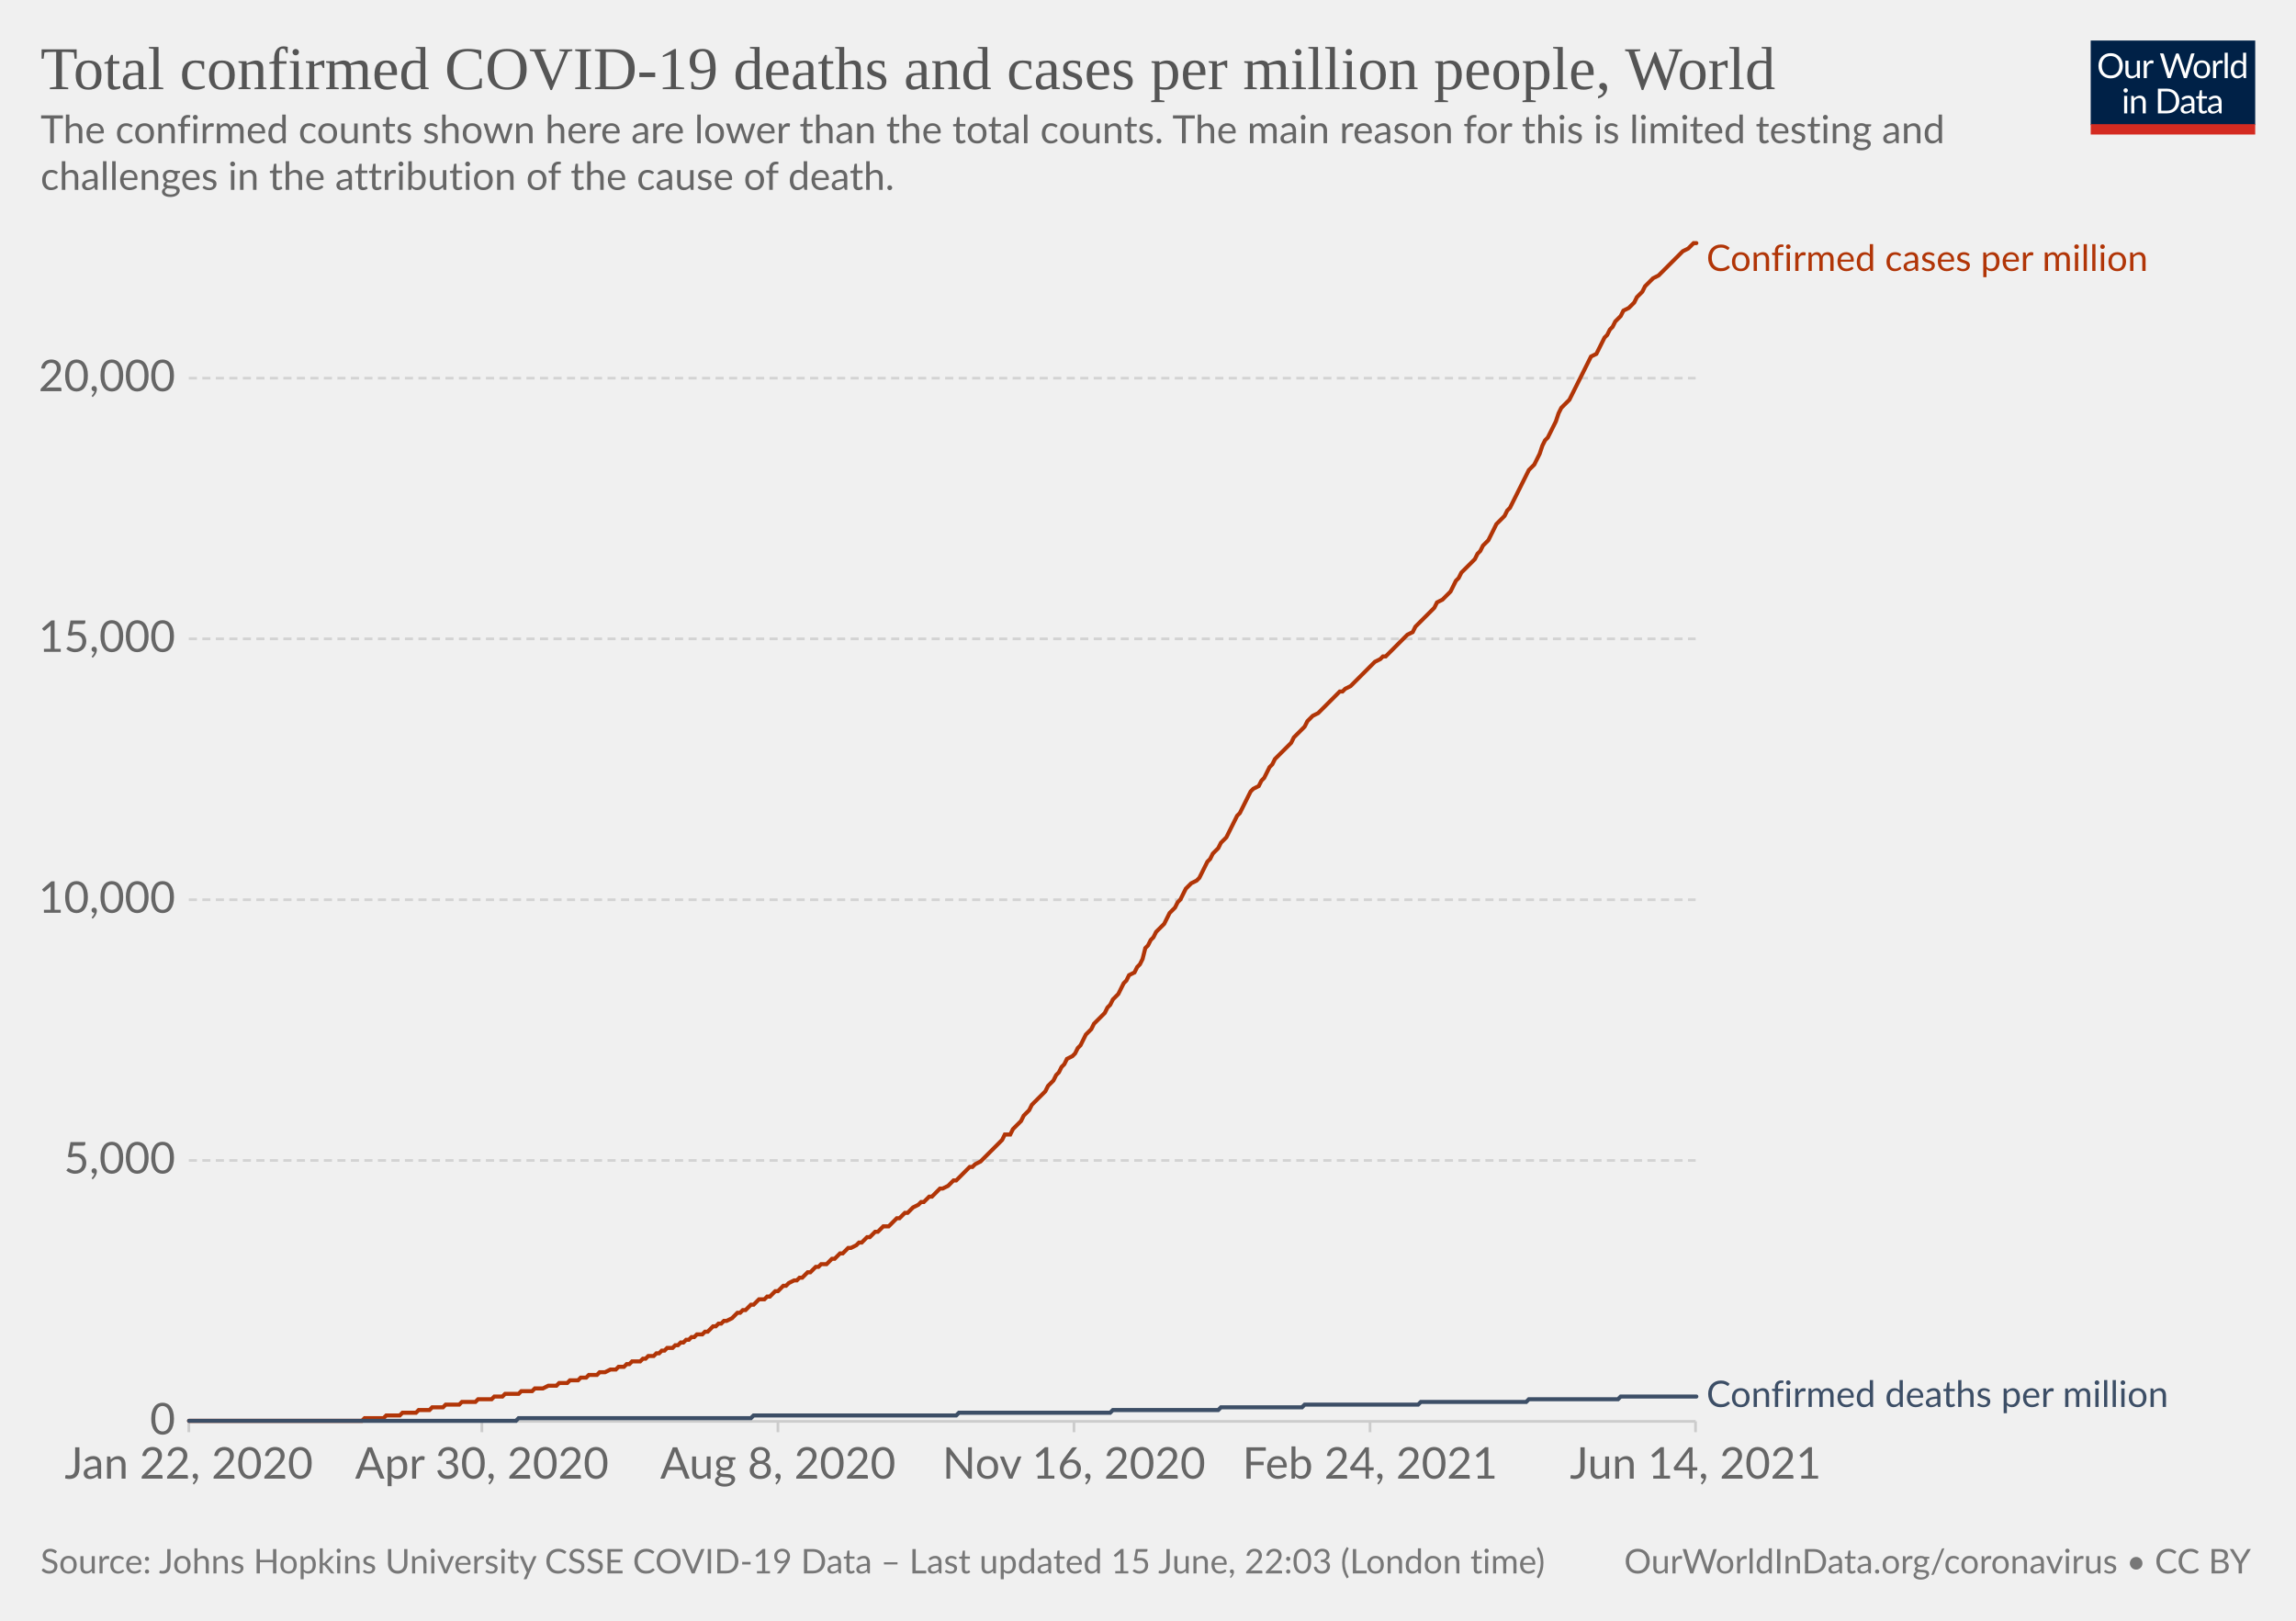
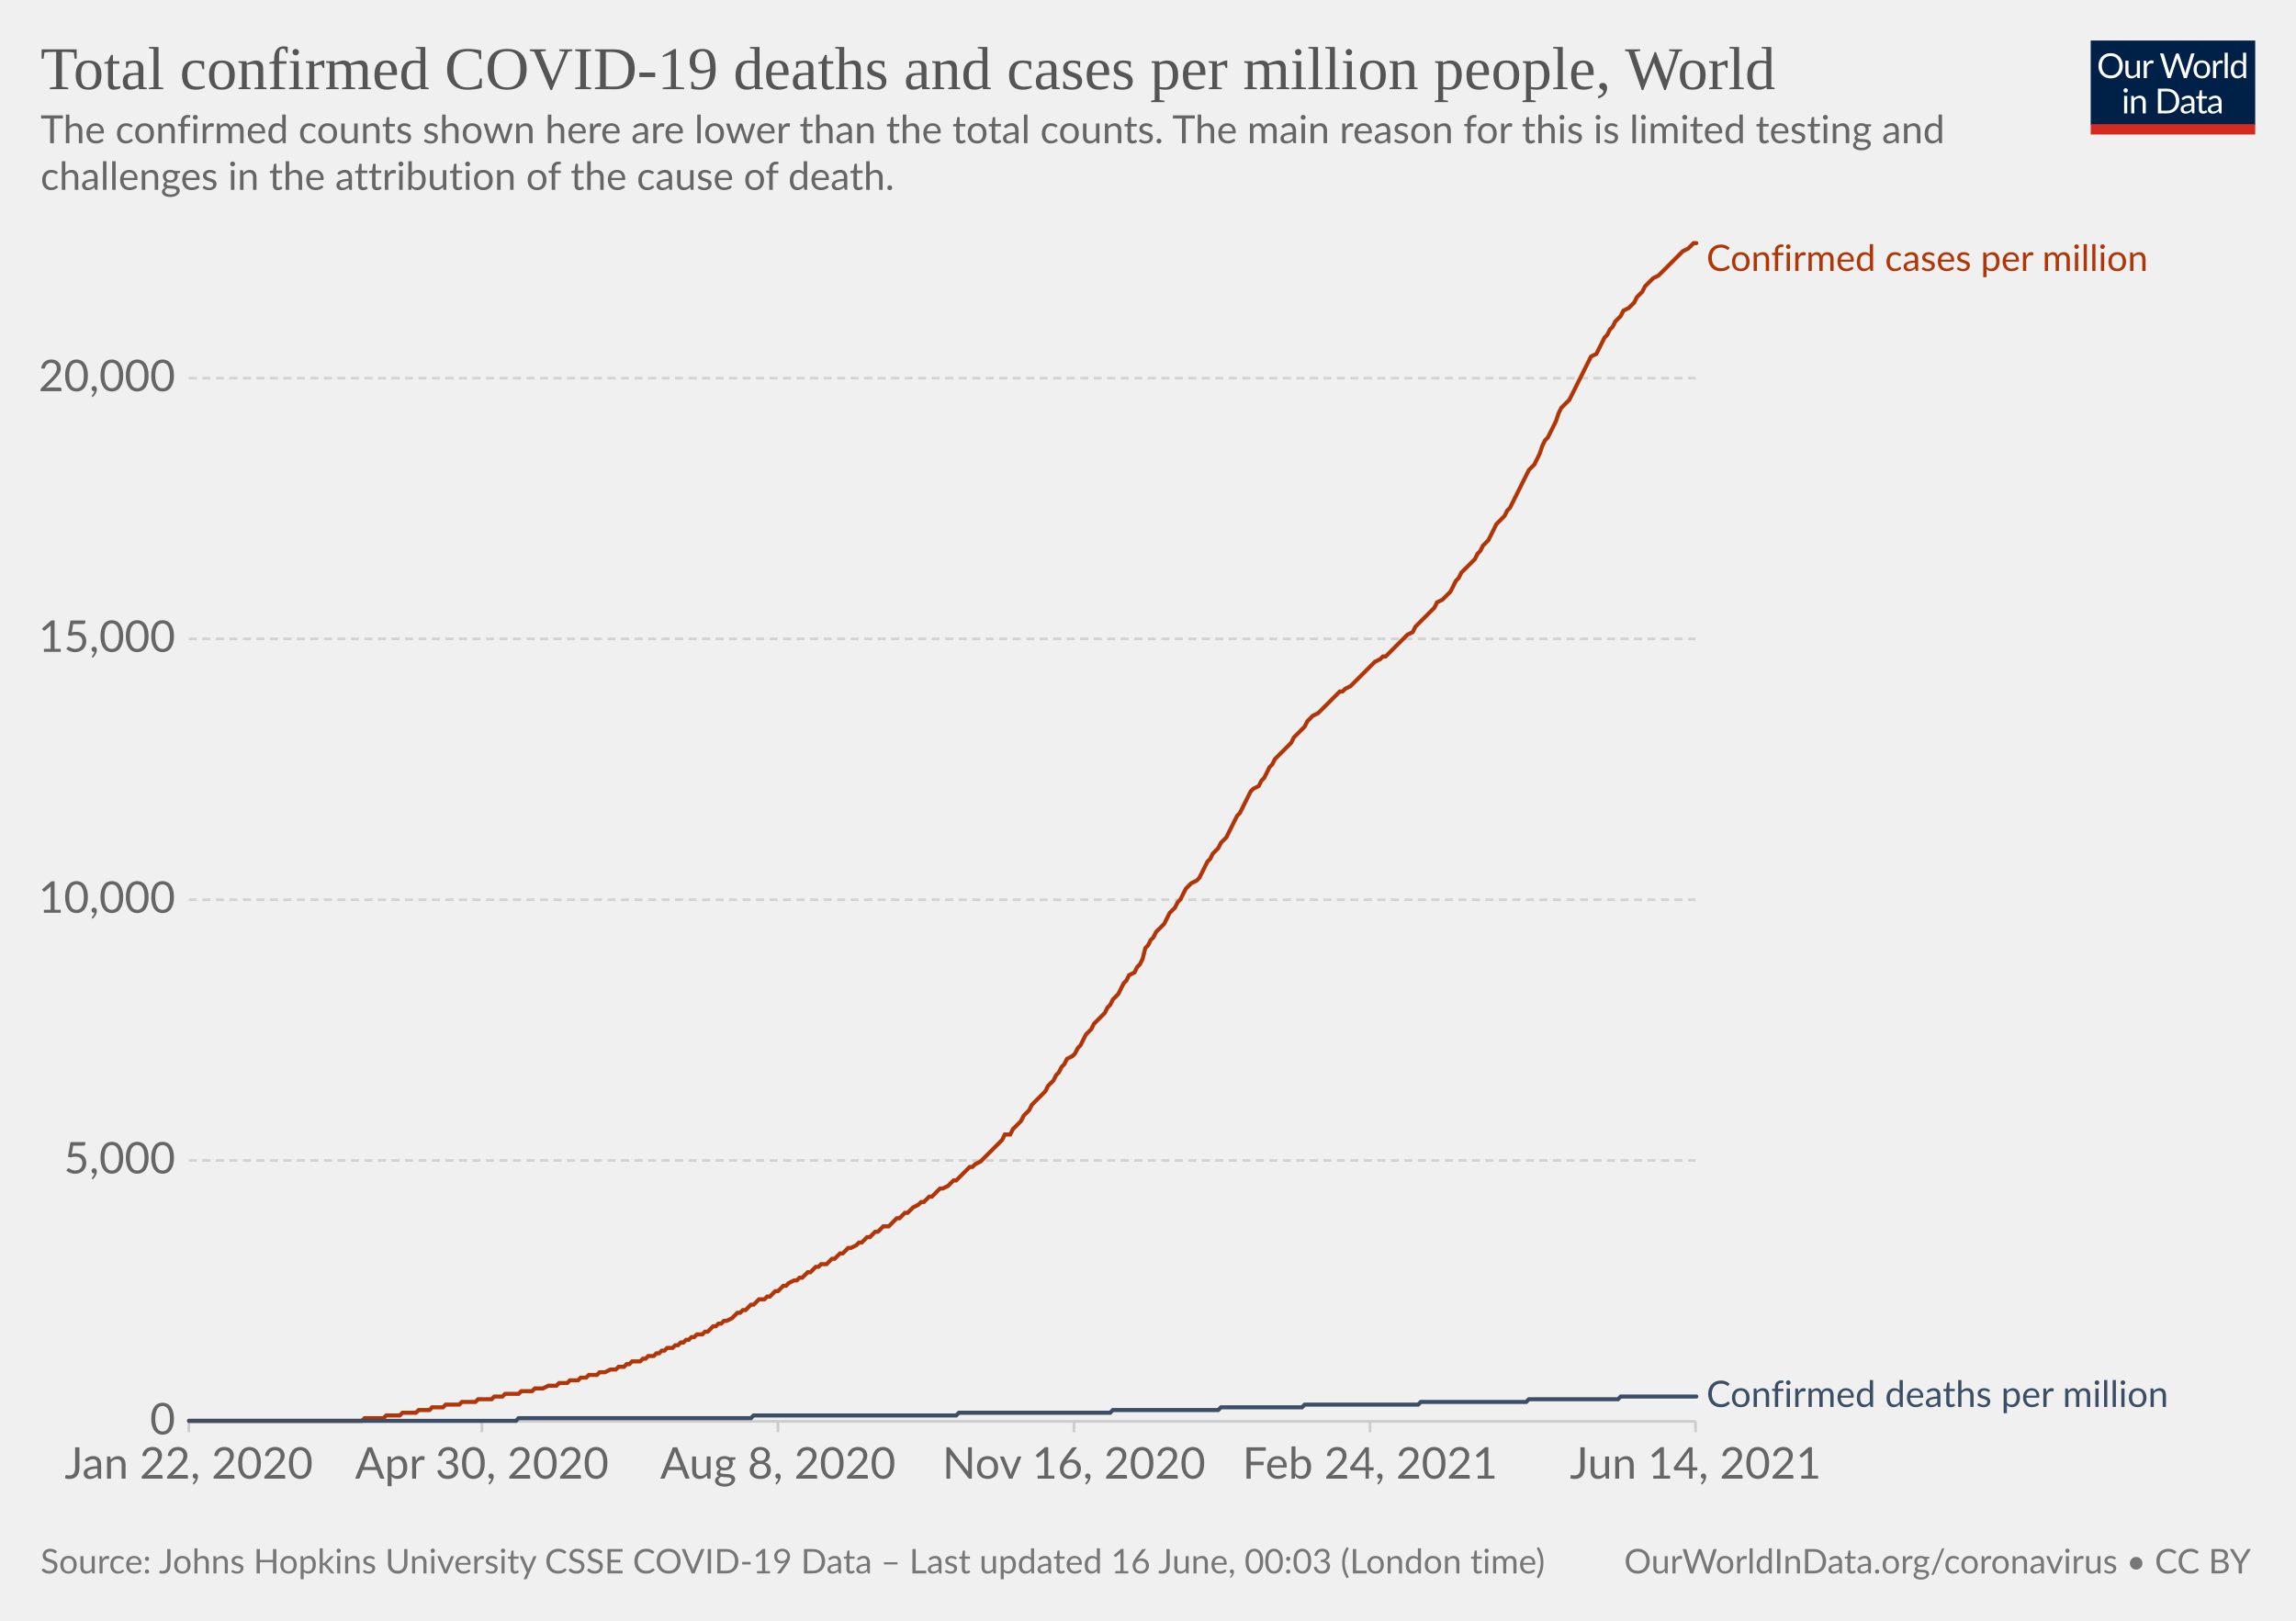
<svg xmlns="http://www.w3.org/2000/svg" version="1.1" style="background-color:#fff;-webkit-font-smoothing:antialiased" width="850" height="600" viewBox="0 0 850 600" font-family="Lato,'Helvetica Neue',Helvetica,Arial,sans-serif" font-size="18" text-rendering="optimizeLegibility">
  <g class="HeaderView">
    <g transform="matrix(.29 0 0 .29 774 15)">
      <svg className="owidLog" width="210" height="120" viewBox="0 0 210 120" fill="none">
        <g clip-path="url(#clip0)">
          <path d="M0 0h210v107.89H0V0z" fill="#002147" />
          <path d="M40.98 32.25c0 2.36-.38 4.53-1.12 6.51a14.26 14.26 0 01-8.1 8.4c-1.9.78-4.02 1.17-6.34 1.17a16.6 16.6 0 01-6.33-1.17 14.31 14.31 0 01-8.08-8.4 18.29 18.29 0 01-1.12-6.51c0-2.36.38-4.53 1.12-6.5.75-1.97 1.8-3.67 3.17-5.1a14.32 14.32 0 014.9-3.34c1.92-.8 4.03-1.19 6.34-1.19 2.32 0 4.43.4 6.34 1.19 1.92.8 3.56 1.9 4.93 3.34a14.87 14.87 0 013.17 5.1 18.1 18.1 0 011.12 6.5zm-4.38 0c0-1.94-.26-3.68-.8-5.22a10.91 10.91 0 00-2.24-3.89 9.68 9.68 0 00-3.52-2.46 11.95 11.95 0 00-4.62-.86c-1.68 0-3.21.28-4.6.86a9.88 9.88 0 00-3.54 2.46 10.91 10.91 0 00-2.24 3.9c-.53 1.53-.8 3.27-.8 5.2 0 1.94.27 3.68.8 5.22a11.17 11.17 0 002.24 3.9 10.01 10.01 0 003.55 2.44c1.38.56 2.9.83 4.6.83s3.24-.27 4.61-.83a9.8 9.8 0 003.52-2.44 11.17 11.17 0 002.25-3.9c.53-1.54.8-3.28.8-5.21zm26.22-6.54V48H60.5c-.56 0-.9-.27-1.05-.81l-.31-2.4a12.45 12.45 0 01-3.26 2.6c-1.2.64-2.58.96-4.13.96-1.22 0-2.3-.2-3.24-.6a6.52 6.52 0 01-2.33-1.7 7.37 7.37 0 01-1.43-2.67c-.3-1.04-.46-2.2-.46-3.45V25.7h3.91v14.22c0 1.68.38 2.99 1.15 3.91.77.93 1.96 1.39 3.54 1.39 1.16 0 2.24-.27 3.23-.82a10.42 10.42 0 002.8-2.28V25.7h3.91zm8.61 4.47a9.94 9.94 0 012.6-3.56 5.64 5.64 0 013.76-1.3c.47 0 .92.05 1.34.15.44.1.83.27 1.17.49l-.3 2.92c-.09.37-.3.55-.66.55-.2 0-.5-.04-.9-.13a6.21 6.21 0 00-3.24.18 4.23 4.23 0 00-1.47.92c-.42.4-.81.9-1.17 1.5-.33.58-.64 1.26-.92 2.02V48H67.7V25.71h2.25c.42 0 .72.08.88.25.16.16.27.44.33.83l.26 3.39zm61.16-13.7L122.75 48h-3.82l-7.99-24.05a21.95 21.95 0 01-.42-1.58 38.36 38.36 0 01-.44 1.58L102.05 48h-3.83L88.4 16.47h3.54c.38 0 .7.1.95.29.26.2.43.43.5.73l6.52 21.9.28 1.28.29 1.46.3-1.46.38-1.27 7.41-21.91c.1-.25.26-.48.51-.69.27-.22.58-.33.95-.33h1.23c.38 0 .69.1.92.29a1.77 1.77 0 01.53.73l7.4 21.9a28.4 28.4 0 01.68 2.62 29.52 29.52 0 01.52-2.61l6.54-21.91a1.31 1.31 0 01.48-.7c.27-.21.58-.32.95-.32h3.32zm9.35 8.88c1.63 0 3.1.27 4.4.82a9.43 9.43 0 015.46 5.94c.5 1.4.74 2.98.74 4.73 0 1.76-.25 3.34-.74 4.75a9.43 9.43 0 01-5.46 5.92c-1.3.52-2.77.79-4.4.79-1.64 0-3.12-.27-4.44-.8a9.42 9.42 0 01-3.35-2.3c-.92-1-1.63-2.2-2.13-3.61-.49-1.41-.73-3-.73-4.75s.24-3.33.73-4.73c.5-1.43 1.2-2.64 2.13-3.63a9.4 9.4 0 013.35-2.31c1.32-.55 2.8-.82 4.44-.82zm0 19.89c2.2 0 3.84-.73 4.93-2.2 1.08-1.48 1.63-3.54 1.63-6.18 0-2.66-.55-4.72-1.63-6.2-1.09-1.49-2.73-2.23-4.93-2.23-1.12 0-2.09.2-2.93.57a5.71 5.71 0 00-2.06 1.65 7.5 7.5 0 00-1.24 2.67c-.26 1.04-.4 2.22-.4 3.54 0 2.64.55 4.7 1.64 6.18 1.1 1.47 2.76 2.2 4.99 2.2zm17.97-15.07a9.94 9.94 0 012.6-3.56 5.64 5.64 0 013.76-1.3c.47 0 .91.05 1.34.15.44.1.83.27 1.16.49l-.28 2.92c-.09.37-.31.55-.66.55-.2 0-.5-.04-.9-.13a6.2 6.2 0 00-3.24.18 4.23 4.23 0 00-1.47.92c-.43.4-.82.9-1.17 1.5a13.1 13.1 0 00-.92 2.02V48h-3.94V25.71h2.24c.43 0 .72.08.88.25.17.16.28.44.33.83l.27 3.39zm15.04-14.59V48h-3.92V15.6h3.92zm19.55 15.43a6.22 6.22 0 00-2.38-2.05 6.7 6.7 0 00-2.86-.6c-2.07 0-3.66.75-4.77 2.23-1.12 1.48-1.68 3.6-1.68 6.33 0 1.46.13 2.7.38 3.74a7.29 7.29 0 001.1 2.56 4.35 4.35 0 001.78 1.45c.7.3 1.5.46 2.4.46 1.29 0 2.41-.3 3.36-.88a9.6 9.6 0 002.67-2.49V31.02zm3.91-15.43V48h-2.33c-.56 0-.9-.27-1.06-.81l-.35-2.71a12.13 12.13 0 01-3.25 2.77 8.28 8.28 0 01-4.23 1.06 7.31 7.31 0 01-6.14-2.9c-.73-.96-1.3-2.15-1.69-3.57a18.35 18.35 0 01.07-9.48 11.29 11.29 0 011.89-3.7 8.7 8.7 0 017.06-3.34 7.96 7.96 0 016.12 2.62V15.59h3.91zM46.61 70.71V93H42.7V70.71h3.91zm.84-7c0 .39-.08.75-.24 1.09a2.81 2.81 0 01-1.52 1.47 2.67 2.67 0 01-2.16 0 2.9 2.9 0 01-1.45-1.47 2.67 2.67 0 010-2.16c.15-.35.35-.65.6-.9.25-.27.53-.47.85-.62a2.67 2.67 0 012.16 0c.35.15.65.35.9.62.27.25.47.55.62.9.16.34.24.7.24 1.08zm7.97 10.24c.49-.54 1-1.04 1.54-1.48a9.85 9.85 0 013.66-1.84 8.96 8.96 0 015.43.35c.94.4 1.72.97 2.33 1.71a7.36 7.36 0 011.43 2.67c.32 1.04.49 2.19.49 3.45V93h-3.94V78.81c0-1.69-.4-3-1.17-3.92-.76-.93-1.93-1.4-3.5-1.4a6.6 6.6 0 00-3.25.83c-1 .56-1.92 1.31-2.77 2.27V93h-3.94V70.71h2.35c.56 0 .9.28 1.04.82l.3 2.42zm57.7 3.3c0 2.36-.37 4.5-1.11 6.44a14.3 14.3 0 01-3.17 4.98 14.1 14.1 0 01-4.93 3.2c-1.9.76-4.02 1.13-6.33 1.13H85.8V61.47h11.77c2.31 0 4.42.39 6.33 1.15a13.8 13.8 0 018.1 8.18 17.75 17.75 0 011.12 6.45zm-4.37 0c0-1.94-.26-3.67-.8-5.2a10.94 10.94 0 00-2.23-3.87 9.57 9.57 0 00-3.53-2.42 12.23 12.23 0 00-4.61-.83h-7.5v24.62h7.5c1.7 0 3.24-.28 4.61-.84a9.7 9.7 0 003.53-2.4 10.94 10.94 0 002.24-3.87c.53-1.53.8-3.26.8-5.2zm19.8 5.72c-1.8.06-3.34.2-4.62.44-1.26.22-2.3.51-3.1.88-.8.36-1.37.8-1.74 1.3-.35.5-.53 1.05-.53 1.67 0 .58.1 1.1.3 1.52a3 3 0 00.76 1.05c.34.27.73.46 1.17.6a6.13 6.13 0 001.45.17 7.28 7.28 0 003.5-.81 11.95 11.95 0 002.82-2.2v-4.62zm-12.65-9.11a12.73 12.73 0 013.98-2.66c1.43-.59 3-.88 4.73-.88 1.25 0 2.36.2 3.33.61a6.81 6.81 0 013.94 4.38c.33 1.04.5 2.19.5 3.43V93h-1.74a1.8 1.8 0 01-.88-.18c-.2-.13-.36-.38-.48-.74l-.44-2.12-1.72 1.46a9.48 9.48 0 01-3.74 1.7c-.69.15-1.46.23-2.3.23-.87 0-1.69-.12-2.45-.35a5.34 5.34 0 01-3.34-2.93 6.64 6.64 0 01-.49-2.64c0-.88.25-1.72.73-2.53a6.33 6.33 0 012.35-2.17c1.09-.63 2.5-1.15 4.25-1.54 1.75-.41 3.89-.65 6.42-.7v-1.75c0-1.73-.37-3.03-1.12-3.91-.75-.9-1.84-1.34-3.28-1.34-.97 0-1.78.12-2.44.37-.64.23-1.2.5-1.7.81l-1.23.82c-.33.23-.67.35-1 .35-.27 0-.5-.07-.69-.2a2.1 2.1 0 01-.48-.53l-.7-1.25zm27.67 19.5c-1.76 0-3.12-.5-4.07-1.48-.94-.98-1.41-2.4-1.41-4.25V74h-2.68a.9.9 0 01-.6-.2c-.16-.14-.24-.36-.24-.66v-1.56l3.65-.46.9-6.89a.9.9 0 01.29-.52.88.88 0 01.62-.22H142v7.67h6.44V74H142v13.38c0 .94.22 1.63.68 2.09.45.45 1.04.68 1.76.68a3.21 3.21 0 001.85-.53l.55-.35c.16-.12.3-.18.41-.18.2 0 .4.13.55.38l1.15 1.87a7.45 7.45 0 01-2.44 1.5 8.53 8.53 0 01-2.95.52zm19.68-10.4c-1.8.07-3.34.21-4.62.45-1.26.22-2.3.51-3.1.88-.8.36-1.37.8-1.74 1.3-.35.5-.53 1.05-.53 1.67 0 .58.1 1.1.3 1.52a2.9 2.9 0 00.76 1.05c.34.27.73.46 1.17.6a6.13 6.13 0 001.45.17 7.3 7.3 0 003.5-.81 12.04 12.04 0 002.82-2.2v-4.62zm-12.65-9.1a12.72 12.72 0 013.99-2.66c1.42-.59 3-.88 4.72-.88 1.25 0 2.36.2 3.33.61a6.81 6.81 0 013.94 4.38c.33 1.04.5 2.19.5 3.43V93h-1.74a1.8 1.8 0 01-.88-.18c-.2-.13-.36-.38-.48-.74l-.44-2.12-1.72 1.46a9.48 9.48 0 01-3.74 1.7c-.69.15-1.46.23-2.3.23-.87 0-1.69-.12-2.45-.35a5.33 5.33 0 01-3.34-2.93 6.62 6.62 0 01-.49-2.64c0-.88.25-1.72.73-2.53a6.33 6.33 0 012.35-2.17c1.09-.63 2.5-1.15 4.25-1.54a31.2 31.2 0 016.42-.7v-1.75c0-1.73-.37-3.03-1.12-3.91-.75-.9-1.84-1.34-3.28-1.34-.97 0-1.78.12-2.44.37-.64.23-1.2.5-1.7.81l-1.22.82c-.34.23-.68.35-1.02.35-.26 0-.49-.07-.68-.2a1.88 1.88 0 01-.48-.53l-.7-1.25zM40.98 32.25c0 2.36-.38 4.53-1.12 6.51a14.26 14.26 0 01-8.1 8.4c-1.9.78-4.02 1.17-6.34 1.17a16.6 16.6 0 01-6.33-1.17 14.31 14.31 0 01-8.08-8.4 18.29 18.29 0 01-1.12-6.51c0-2.36.38-4.53 1.12-6.5.75-1.97 1.8-3.67 3.17-5.1a14.32 14.32 0 014.9-3.34c1.92-.8 4.03-1.19 6.34-1.19 2.32 0 4.43.4 6.34 1.19 1.92.8 3.56 1.9 4.93 3.34a14.87 14.87 0 013.17 5.1 18.1 18.1 0 011.12 6.5zm-4.38 0c0-1.94-.26-3.68-.8-5.22a10.91 10.91 0 00-2.24-3.89 9.68 9.68 0 00-3.52-2.46 11.95 11.95 0 00-4.62-.86c-1.68 0-3.21.28-4.6.86a9.88 9.88 0 00-3.54 2.46 10.91 10.91 0 00-2.24 3.9c-.53 1.53-.8 3.27-.8 5.2 0 1.94.27 3.68.8 5.22a11.17 11.17 0 002.24 3.9 10.01 10.01 0 003.55 2.44c1.38.56 2.9.83 4.6.83s3.24-.27 4.61-.83a9.8 9.8 0 003.52-2.44 11.17 11.17 0 002.25-3.9c.53-1.54.8-3.28.8-5.21zm26.22-6.54V48H60.5c-.56 0-.9-.27-1.05-.81l-.31-2.4a12.45 12.45 0 01-3.26 2.6c-1.2.64-2.58.96-4.13.96-1.22 0-2.3-.2-3.24-.6a6.52 6.52 0 01-2.33-1.7 7.37 7.37 0 01-1.43-2.67c-.3-1.04-.46-2.2-.46-3.45V25.7h3.91v14.22c0 1.68.38 2.99 1.15 3.91.77.93 1.96 1.39 3.54 1.39 1.16 0 2.24-.27 3.23-.82a10.42 10.42 0 002.8-2.28V25.7h3.91zm8.61 4.47a9.94 9.94 0 012.6-3.56 5.64 5.64 0 013.76-1.3c.47 0 .92.05 1.34.15.44.1.83.27 1.17.49l-.3 2.92c-.09.37-.3.55-.66.55-.2 0-.5-.04-.9-.13a6.21 6.21 0 00-3.24.18 4.23 4.23 0 00-1.47.92c-.42.4-.81.9-1.17 1.5-.33.58-.64 1.26-.92 2.02V48H67.7V25.71h2.25c.42 0 .72.08.88.25.16.16.27.44.33.83l.26 3.39zm61.16-13.7L122.75 48h-3.82l-7.99-24.05a21.95 21.95 0 01-.42-1.58 38.36 38.36 0 01-.44 1.58L102.05 48h-3.83L88.4 16.47h3.54c.38 0 .7.1.95.29.26.2.43.43.5.73l6.52 21.9.28 1.28.29 1.46.3-1.46.38-1.27 7.41-21.91c.1-.25.26-.48.51-.69.27-.22.58-.33.95-.33h1.23c.38 0 .69.1.92.29a1.77 1.77 0 01.53.73l7.4 21.9a28.4 28.4 0 01.68 2.62 29.52 29.52 0 01.52-2.61l6.54-21.91a1.31 1.31 0 01.48-.7c.27-.21.58-.32.95-.32h3.32zm9.35 8.88c1.63 0 3.1.27 4.4.82a9.43 9.43 0 015.46 5.94c.5 1.4.74 2.98.74 4.73 0 1.76-.25 3.34-.74 4.75a9.43 9.43 0 01-5.46 5.92c-1.3.52-2.77.79-4.4.79-1.64 0-3.12-.27-4.44-.8a9.42 9.42 0 01-3.35-2.3c-.92-1-1.63-2.2-2.13-3.61-.49-1.41-.73-3-.73-4.75s.24-3.33.73-4.73c.5-1.43 1.2-2.64 2.13-3.63a9.4 9.4 0 013.35-2.31c1.32-.55 2.8-.82 4.44-.82zm0 19.89c2.2 0 3.84-.73 4.93-2.2 1.08-1.48 1.63-3.54 1.63-6.18 0-2.66-.55-4.72-1.63-6.2-1.09-1.49-2.73-2.23-4.93-2.23-1.12 0-2.09.2-2.93.57a5.71 5.71 0 00-2.06 1.65 7.5 7.5 0 00-1.24 2.67c-.26 1.04-.4 2.22-.4 3.54 0 2.64.55 4.7 1.64 6.18 1.1 1.47 2.76 2.2 4.99 2.2zm17.97-15.07a9.94 9.94 0 012.6-3.56 5.64 5.64 0 013.76-1.3c.47 0 .91.05 1.34.15.44.1.83.27 1.16.49l-.28 2.92c-.09.37-.31.55-.66.55-.2 0-.5-.04-.9-.13a6.2 6.2 0 00-3.24.18 4.23 4.23 0 00-1.47.92c-.43.4-.82.9-1.17 1.5a13.1 13.1 0 00-.92 2.02V48h-3.94V25.71h2.24c.43 0 .72.08.88.25.17.16.28.44.33.83l.27 3.39zm15.04-14.59V48h-3.92V15.6h3.92zm19.55 15.43a6.22 6.22 0 00-2.38-2.05 6.7 6.7 0 00-2.86-.6c-2.07 0-3.66.75-4.77 2.23-1.12 1.48-1.68 3.6-1.68 6.33 0 1.46.13 2.7.38 3.74a7.29 7.29 0 001.1 2.56 4.35 4.35 0 001.78 1.45c.7.3 1.5.46 2.4.46 1.29 0 2.41-.3 3.36-.88a9.6 9.6 0 002.67-2.49V31.02zm3.91-15.43V48h-2.33c-.56 0-.9-.27-1.06-.81l-.35-2.71a12.13 12.13 0 01-3.25 2.77 8.28 8.28 0 01-4.23 1.06 7.31 7.31 0 01-6.14-2.9c-.73-.96-1.3-2.15-1.69-3.57a18.35 18.35 0 01.07-9.48 11.29 11.29 0 011.89-3.7 8.7 8.7 0 017.06-3.34 7.96 7.96 0 016.12 2.62V15.59h3.91zM46.61 70.71V93H42.7V70.71h3.91zm.84-7c0 .39-.08.75-.24 1.09a2.81 2.81 0 01-1.52 1.47 2.67 2.67 0 01-2.16 0 2.9 2.9 0 01-1.45-1.47 2.67 2.67 0 010-2.16c.15-.35.35-.65.6-.9.25-.27.53-.47.85-.62a2.67 2.67 0 012.16 0c.35.15.65.35.9.62.27.25.47.55.62.9.16.34.24.7.24 1.08zm7.97 10.24c.49-.54 1-1.04 1.54-1.48a9.85 9.85 0 013.66-1.84 8.96 8.96 0 015.43.35c.94.4 1.72.97 2.33 1.71a7.36 7.36 0 011.43 2.67c.32 1.04.49 2.19.49 3.45V93h-3.94V78.81c0-1.69-.4-3-1.17-3.92-.76-.93-1.93-1.4-3.5-1.4a6.6 6.6 0 00-3.25.83c-1 .56-1.92 1.31-2.77 2.27V93h-3.94V70.71h2.35c.56 0 .9.28 1.04.82l.3 2.42zm57.7 3.3c0 2.36-.37 4.5-1.11 6.44a14.3 14.3 0 01-3.17 4.98 14.1 14.1 0 01-4.93 3.2c-1.9.76-4.02 1.13-6.33 1.13H85.8V61.47h11.77c2.31 0 4.42.39 6.33 1.15a13.8 13.8 0 018.1 8.18 17.75 17.75 0 011.12 6.45zm-4.37 0c0-1.94-.26-3.67-.8-5.2a10.94 10.94 0 00-2.23-3.87 9.57 9.57 0 00-3.53-2.42 12.23 12.23 0 00-4.61-.83h-7.5v24.62h7.5c1.7 0 3.24-.28 4.61-.84a9.7 9.7 0 003.53-2.4 10.94 10.94 0 002.24-3.87c.53-1.53.8-3.26.8-5.2zm19.8 5.72c-1.8.06-3.34.2-4.62.44-1.26.22-2.3.51-3.1.88-.8.36-1.37.8-1.74 1.3-.35.5-.53 1.05-.53 1.67 0 .58.1 1.1.3 1.52a3 3 0 00.76 1.05c.34.27.73.46 1.17.6a6.13 6.13 0 001.45.17 7.28 7.28 0 003.5-.81 11.95 11.95 0 002.82-2.2v-4.62zm-12.65-9.11a12.73 12.73 0 013.98-2.66c1.43-.59 3-.88 4.73-.88 1.25 0 2.36.2 3.33.61a6.81 6.81 0 013.94 4.38c.33 1.04.5 2.19.5 3.43V93h-1.74a1.8 1.8 0 01-.88-.18c-.2-.13-.36-.38-.48-.74l-.44-2.12-1.72 1.46a9.48 9.48 0 01-3.74 1.7c-.69.15-1.46.23-2.3.23-.87 0-1.69-.12-2.45-.35a5.34 5.34 0 01-3.34-2.93 6.64 6.64 0 01-.49-2.64c0-.88.25-1.72.73-2.53a6.33 6.33 0 012.35-2.17c1.09-.63 2.5-1.15 4.25-1.54 1.75-.41 3.89-.65 6.42-.7v-1.75c0-1.73-.37-3.03-1.12-3.91-.75-.9-1.84-1.34-3.28-1.34-.97 0-1.78.12-2.44.37-.64.23-1.2.5-1.7.81l-1.23.82c-.33.23-.67.35-1 .35-.27 0-.5-.07-.69-.2a2.1 2.1 0 01-.48-.53l-.7-1.25zm27.67 19.5c-1.76 0-3.12-.5-4.07-1.48-.94-.98-1.41-2.4-1.41-4.25V74h-2.68a.9.9 0 01-.6-.2c-.16-.14-.24-.36-.24-.66v-1.56l3.65-.46.9-6.89a.9.9 0 01.29-.52.88.88 0 01.62-.22H142v7.67h6.44V74H142v13.38c0 .94.22 1.63.68 2.09.45.45 1.04.68 1.76.68a3.21 3.21 0 001.85-.53l.55-.35c.16-.12.3-.18.41-.18.2 0 .4.13.55.38l1.15 1.87a7.45 7.45 0 01-2.44 1.5 8.53 8.53 0 01-2.95.52zm19.68-10.4c-1.8.07-3.34.21-4.62.45-1.26.22-2.3.51-3.1.88-.8.36-1.37.8-1.74 1.3-.35.5-.53 1.05-.53 1.67 0 .58.1 1.1.3 1.52a2.9 2.9 0 00.76 1.05c.34.27.73.46 1.17.6a6.13 6.13 0 001.45.17 7.3 7.3 0 003.5-.81 12.04 12.04 0 002.82-2.2v-4.62zm-12.65-9.1a12.72 12.72 0 013.99-2.66c1.42-.59 3-.88 4.72-.88 1.25 0 2.36.2 3.33.61a6.81 6.81 0 013.94 4.38c.33 1.04.5 2.19.5 3.43V93h-1.74a1.8 1.8 0 01-.88-.18c-.2-.13-.36-.38-.48-.74l-.44-2.12-1.72 1.46a9.48 9.48 0 01-3.74 1.7c-.69.15-1.46.23-2.3.23-.87 0-1.69-.12-2.45-.35a5.33 5.33 0 01-3.34-2.93 6.62 6.62 0 01-.49-2.64c0-.88.25-1.72.73-2.53a6.33 6.33 0 012.35-2.17c1.09-.63 2.5-1.15 4.25-1.54a31.2 31.2 0 016.42-.7v-1.75c0-1.73-.37-3.03-1.12-3.91-.75-.9-1.84-1.34-3.28-1.34-.97 0-1.78.12-2.44.37-.64.23-1.2.5-1.7.81l-1.22.82c-.34.23-.68.35-1.02.35-.26 0-.49-.07-.68-.2a1.88 1.88 0 01-.48-.53l-.7-1.25zM40.98 32.25c0 2.36-.38 4.53-1.12 6.51a14.26 14.26 0 01-8.1 8.4c-1.9.78-4.02 1.17-6.34 1.17a16.6 16.6 0 01-6.33-1.17 14.31 14.31 0 01-8.08-8.4 18.29 18.29 0 01-1.12-6.51c0-2.36.38-4.53 1.12-6.5.75-1.97 1.8-3.67 3.17-5.1a14.32 14.32 0 014.9-3.34c1.92-.8 4.03-1.19 6.34-1.19 2.32 0 4.43.4 6.34 1.19 1.92.8 3.56 1.9 4.93 3.34a14.87 14.87 0 013.17 5.1 18.1 18.1 0 011.12 6.5zm-4.38 0c0-1.94-.26-3.68-.8-5.22a10.91 10.91 0 00-2.24-3.89 9.68 9.68 0 00-3.52-2.46 11.95 11.95 0 00-4.62-.86c-1.68 0-3.21.28-4.6.86a9.88 9.88 0 00-3.54 2.46 10.91 10.91 0 00-2.24 3.9c-.53 1.53-.8 3.27-.8 5.2 0 1.94.27 3.68.8 5.22a11.17 11.17 0 002.24 3.9 10.01 10.01 0 003.55 2.44c1.38.56 2.9.83 4.6.83s3.24-.27 4.61-.83a9.8 9.8 0 003.52-2.44 11.17 11.17 0 002.25-3.9c.53-1.54.8-3.28.8-5.21zm26.22-6.54V48H60.5c-.56 0-.9-.27-1.05-.81l-.31-2.4a12.45 12.45 0 01-3.26 2.6c-1.2.64-2.58.96-4.13.96-1.22 0-2.3-.2-3.24-.6a6.52 6.52 0 01-2.33-1.7 7.37 7.37 0 01-1.43-2.67c-.3-1.04-.46-2.2-.46-3.45V25.7h3.91v14.22c0 1.68.38 2.99 1.15 3.91.77.93 1.96 1.39 3.54 1.39 1.16 0 2.24-.27 3.23-.82a10.42 10.42 0 002.8-2.28V25.7h3.91zm8.61 4.47a9.94 9.94 0 012.6-3.56 5.64 5.64 0 013.76-1.3c.47 0 .92.05 1.34.15.44.1.83.27 1.17.49l-.3 2.92c-.09.37-.3.55-.66.55-.2 0-.5-.04-.9-.13a6.21 6.21 0 00-3.24.18 4.23 4.23 0 00-1.47.92c-.42.4-.81.9-1.17 1.5-.33.58-.64 1.26-.92 2.02V48H67.7V25.71h2.25c.42 0 .72.08.88.25.16.16.27.44.33.83l.26 3.39zm61.16-13.7L122.75 48h-3.82l-7.99-24.05a21.95 21.95 0 01-.42-1.58 38.36 38.36 0 01-.44 1.58L102.05 48h-3.83L88.4 16.47h3.54c.38 0 .7.1.95.29.26.2.43.43.5.73l6.52 21.9.28 1.28.29 1.46.3-1.46.38-1.27 7.41-21.91c.1-.25.26-.48.51-.69.27-.22.58-.33.95-.33h1.23c.38 0 .69.1.92.29a1.77 1.77 0 01.53.73l7.4 21.9a28.4 28.4 0 01.68 2.62 29.52 29.52 0 01.52-2.61l6.54-21.91a1.31 1.31 0 01.48-.7c.27-.21.58-.32.95-.32h3.32zm9.35 8.88c1.63 0 3.1.27 4.4.82a9.43 9.43 0 015.46 5.94c.5 1.4.74 2.98.74 4.73 0 1.76-.25 3.34-.74 4.75a9.43 9.43 0 01-5.46 5.92c-1.3.52-2.77.79-4.4.79-1.64 0-3.12-.27-4.44-.8a9.42 9.42 0 01-3.35-2.3c-.92-1-1.63-2.2-2.13-3.61-.49-1.41-.73-3-.73-4.75s.24-3.33.73-4.73c.5-1.43 1.2-2.64 2.13-3.63a9.4 9.4 0 013.35-2.31c1.32-.55 2.8-.82 4.44-.82zm0 19.89c2.2 0 3.84-.73 4.93-2.2 1.08-1.48 1.63-3.54 1.63-6.18 0-2.66-.55-4.72-1.63-6.2-1.09-1.49-2.73-2.23-4.93-2.23-1.12 0-2.09.2-2.93.57a5.71 5.71 0 00-2.06 1.65 7.5 7.5 0 00-1.24 2.67c-.26 1.04-.4 2.22-.4 3.54 0 2.64.55 4.7 1.64 6.18 1.1 1.47 2.76 2.2 4.99 2.2zm17.97-15.07a9.94 9.94 0 012.6-3.56 5.64 5.64 0 013.76-1.3c.47 0 .91.05 1.34.15.44.1.83.27 1.16.49l-.28 2.92c-.09.37-.31.55-.66.55-.2 0-.5-.04-.9-.13a6.2 6.2 0 00-3.24.18 4.23 4.23 0 00-1.47.92c-.43.4-.82.9-1.17 1.5a13.1 13.1 0 00-.92 2.02V48h-3.94V25.71h2.24c.43 0 .72.08.88.25.17.16.28.44.33.83l.27 3.39zm15.04-14.59V48h-3.92V15.6h3.92zm19.55 15.43a6.22 6.22 0 00-2.38-2.05 6.7 6.7 0 00-2.86-.6c-2.07 0-3.66.75-4.77 2.23-1.12 1.48-1.68 3.6-1.68 6.33 0 1.46.13 2.7.38 3.74a7.29 7.29 0 001.1 2.56 4.35 4.35 0 001.78 1.45c.7.3 1.5.46 2.4.46 1.29 0 2.41-.3 3.36-.88a9.6 9.6 0 002.67-2.49V31.02zm3.91-15.43V48h-2.33c-.56 0-.9-.27-1.06-.81l-.35-2.71a12.13 12.13 0 01-3.25 2.77 8.28 8.28 0 01-4.23 1.06 7.31 7.31 0 01-6.14-2.9c-.73-.96-1.3-2.15-1.69-3.57a18.35 18.35 0 01.07-9.48 11.29 11.29 0 011.89-3.7 8.7 8.7 0 017.06-3.34 7.96 7.96 0 016.12 2.62V15.59h3.91zM46.61 70.71V93H42.7V70.71h3.91zm.84-7c0 .39-.08.75-.24 1.09a2.81 2.81 0 01-1.52 1.47 2.67 2.67 0 01-2.16 0 2.9 2.9 0 01-1.45-1.47 2.67 2.67 0 010-2.16c.15-.35.35-.65.6-.9.25-.27.53-.47.85-.62a2.67 2.67 0 012.16 0c.35.15.65.35.9.62.27.25.47.55.62.9.16.34.24.7.24 1.08zm7.97 10.24c.49-.54 1-1.04 1.54-1.48a9.85 9.85 0 013.66-1.84 8.96 8.96 0 015.43.35c.94.4 1.72.97 2.33 1.71a7.36 7.36 0 011.43 2.67c.32 1.04.49 2.19.49 3.45V93h-3.94V78.81c0-1.69-.4-3-1.17-3.92-.76-.93-1.93-1.4-3.5-1.4a6.6 6.6 0 00-3.25.83c-1 .56-1.92 1.31-2.77 2.27V93h-3.94V70.71h2.35c.56 0 .9.28 1.04.82l.3 2.42zm57.7 3.3c0 2.36-.37 4.5-1.11 6.44a14.3 14.3 0 01-3.17 4.98 14.1 14.1 0 01-4.93 3.2c-1.9.76-4.02 1.13-6.33 1.13H85.8V61.47h11.77c2.31 0 4.42.39 6.33 1.15a13.8 13.8 0 018.1 8.18 17.75 17.75 0 011.12 6.45zm-4.37 0c0-1.94-.26-3.67-.8-5.2a10.94 10.94 0 00-2.23-3.87 9.57 9.57 0 00-3.53-2.42 12.23 12.23 0 00-4.61-.83h-7.5v24.62h7.5c1.7 0 3.24-.28 4.61-.84a9.7 9.7 0 003.53-2.4 10.94 10.94 0 002.24-3.87c.53-1.53.8-3.26.8-5.2zm19.8 5.72c-1.8.06-3.34.2-4.62.44-1.26.22-2.3.51-3.1.88-.8.36-1.37.8-1.74 1.3-.35.5-.53 1.05-.53 1.67 0 .58.1 1.1.3 1.52a3 3 0 00.76 1.05c.34.27.73.46 1.17.6a6.13 6.13 0 001.45.17 7.28 7.28 0 003.5-.81 11.95 11.95 0 002.82-2.2v-4.62zm-12.65-9.11a12.73 12.73 0 013.98-2.66c1.43-.59 3-.88 4.73-.88 1.25 0 2.36.2 3.33.61a6.81 6.81 0 013.94 4.38c.33 1.04.5 2.19.5 3.43V93h-1.74a1.8 1.8 0 01-.88-.18c-.2-.13-.36-.38-.48-.74l-.44-2.12-1.72 1.46a9.48 9.48 0 01-3.74 1.7c-.69.15-1.46.23-2.3.23-.87 0-1.69-.12-2.45-.35a5.34 5.34 0 01-3.34-2.93 6.64 6.64 0 01-.49-2.64c0-.88.25-1.72.73-2.53a6.33 6.33 0 012.35-2.17c1.09-.63 2.5-1.15 4.25-1.54 1.75-.41 3.89-.65 6.42-.7v-1.75c0-1.73-.37-3.03-1.12-3.91-.75-.9-1.84-1.34-3.28-1.34-.97 0-1.78.12-2.44.37-.64.23-1.2.5-1.7.81l-1.23.82c-.33.23-.67.35-1 .35-.27 0-.5-.07-.69-.2a2.1 2.1 0 01-.48-.53l-.7-1.25zm27.67 19.5c-1.76 0-3.12-.5-4.07-1.48-.94-.98-1.41-2.4-1.41-4.25V74h-2.68a.9.9 0 01-.6-.2c-.16-.14-.24-.36-.24-.66v-1.56l3.65-.46.9-6.89a.9.9 0 01.29-.52.88.88 0 01.62-.22H142v7.67h6.44V74H142v13.38c0 .94.22 1.63.68 2.09.45.45 1.04.68 1.76.68a3.21 3.21 0 001.85-.53l.55-.35c.16-.12.3-.18.41-.18.2 0 .4.13.55.38l1.15 1.87a7.45 7.45 0 01-2.44 1.5 8.53 8.53 0 01-2.95.52zm19.68-10.4c-1.8.07-3.34.21-4.62.45-1.26.22-2.3.51-3.1.88-.8.36-1.37.8-1.74 1.3-.35.5-.53 1.05-.53 1.67 0 .58.1 1.1.3 1.52a2.9 2.9 0 00.76 1.05c.34.27.73.46 1.17.6a6.13 6.13 0 001.45.17 7.3 7.3 0 003.5-.81 12.04 12.04 0 002.82-2.2v-4.62zm-12.65-9.1a12.72 12.72 0 013.99-2.66c1.42-.59 3-.88 4.72-.88 1.25 0 2.36.2 3.33.61a6.81 6.81 0 013.94 4.38c.33 1.04.5 2.19.5 3.43V93h-1.74a1.8 1.8 0 01-.88-.18c-.2-.13-.36-.38-.48-.74l-.44-2.12-1.72 1.46a9.48 9.48 0 01-3.74 1.7c-.69.15-1.46.23-2.3.23-.87 0-1.69-.12-2.45-.35a5.33 5.33 0 01-3.34-2.93 6.62 6.62 0 01-.49-2.64c0-.88.25-1.72.73-2.53a6.33 6.33 0 012.35-2.17c1.09-.63 2.5-1.15 4.25-1.54a31.2 31.2 0 016.42-.7v-1.75c0-1.73-.37-3.03-1.12-3.91-.75-.9-1.84-1.34-3.28-1.34-.97 0-1.78.12-2.44.37-.64.23-1.2.5-1.7.81l-1.22.82c-.34.23-.68.35-1.02.35-.26 0-.49-.07-.68-.2a1.88 1.88 0 01-.48-.53l-.7-1.25z" fill="#fff" />
          <path fill="#D42B21" d="M0 106.79h210V120H0z" />
        </g>
        <defs>
          <clipPath id="clip0">
            <path fill="#fff" d="M0 0h210v120H0z" />
          </clipPath>
        </defs>
      </svg>
    </g>
    <a href="https://ourworldindata.org/grapher/total-covid-cases-deaths-per-million?country=~OWID_WRL" target="_blank" rel="noopener" font-family="&quot;Playfair Display&quot;,Georgia,&quot;Times New Roman&quot;,serif">
      <text font-size="22.5" x="15" y="33" fill="#555">
        <tspan x="15" y="33">Total confirmed COVID-19 deaths and cases per million people, World</tspan>
      </text>
    </a>
    <text font-size="14.4" x="15" y="53" fill="#666">
      <tspan x="15" y="53.02">The confirmed counts shown here are lower than the total counts. The main reason for this is limited testing and</tspan>
      <tspan x="15" y="70.3">challenges in the attribution of the cause of death.</tspan>
    </text>
  </g>
  <g class="LineChart">
    <defs>
      <clipPath id="a">
        <path d="M59.9 71.5h830v915.8h-830z" />
      </clipPath>
    </defs>
    <g class="DualAxisView">
      <g class="HorizontalAxis">
        <path stroke="#ccc" d="M69.9 526.2v4M178.4 526.2v4M288 526.2v4M397.6 526.2v4M507.2 526.2v4M627.7 526.2v4" />
        <text x="69.9" y="547.4" fill="#666" text-anchor="middle" font-size="16.2">Jan 22, 2020</text>
        <text x="178.4" y="547.4" fill="#666" text-anchor="middle" font-size="16.2">Apr 30, 2020</text>
        <text x="288" y="547.4" fill="#666" text-anchor="middle" font-size="16.2">Aug 8, 2020</text>
        <text x="397.6" y="547.4" fill="#666" text-anchor="middle" font-size="16.2">Nov 16, 2020</text>
        <text x="507.2" y="547.4" fill="#666" text-anchor="middle" font-size="16.2">Feb 24, 2021</text>
        <text x="627.7" y="547.4" fill="#666" text-anchor="middle" font-size="16.2">Jun 14, 2021</text>
      </g>
      <g class="VerticalAxis" fill="#666" dominant-baseline="middle" text-anchor="end" font-size="16.2">
        <text x="64.9" y="526.2">0</text>
        <text x="64.9" y="429.6">5,000</text>
        <text x="64.9" y="333.1">10,000</text>
        <text x="64.9" y="236.5">15,000</text>
        <text x="64.9" y="140">20,000</text>
      </g>
      <g class="AxisGridLines horizontalLines">
        <path stroke="#ccc" d="M69.9 526.2h557.84" />
        <path stroke="#d3d3d3" stroke-dasharray="3,2" d="M69.9 429.6h557.84M69.9 333.1h557.84M69.9 236.5h557.84M69.9 140h557.84" />
      </g>
    </g>
    <g clip-path="url(#a)">
      <g class="LineLabels" cursor="default">
        <g class="legendMark">
          <text font-size="13.5" x="631.7" y="100.3" fill="#B13507">
            <tspan x="631.74" y="100.3">Confirmed cases per million</tspan>
          </text>
        </g>
        <g class="legendMark">
          <text font-size="13.5" x="631.7" y="520.8" fill="#3C4E66">
            <tspan x="631.74" y="520.85">Confirmed deaths per million</tspan>
          </text>
        </g>
      </g>
      <g class="Lines">
        <g>
          <path stroke-linecap="round" stroke="#ddd" d="M70 526h64l1-1h7l1-1h5l1-1h5l1-1h4l1-1h4l1-1h5l1-1h5l1-1h5l1-1h3l1-1h5l1-1h4l1-1h3l2-1h3l1-1h3l1-1h3l1-1h2l1-1h3l1-1h2l2-1h2l1-1h2l1-1h1l1-1h3l1-1h1l1-1h2l1-1h1l1-1h1l1-1h2l1-1h1l1-1h1l1-1h1l1-1h1l1-1h2l1-1h1l1-1 1-1h1l1-1h1l1-1h1l2-1 1-1 1-1h1l1-1h1l1-1 1-1h1l1-1 1-1h2l1-1h1l1-1 1-1h1l1-1 1-1h1l1-1 2-1h1l1-1h1l1-1 1-1h1l1-1 1-1h1l1-1h2l1-1 1-1h1l1-1 1-1h1l1-1 1-1h1l2-1 1-1h1l1-1 1-1h1l1-1 1-1h1l1-1 1-1h2l1-1 1-1 1-1h1l1-1 1-1h1l1-1 1-1 2-1 1-1h1l1-1 1-1h1l1-1 1-1 1-1h1l2-1 1-1 1-1h1l1-1 1-1 1-1 1-1 1-1h1l1-1 2-1 1-1 1-1 1-1 1-1 1-1 1-1 1-1 1-1 1-2h2l1-2 1-1 1-1 1-1 1-2 1-1 1-1 1-2 1-1 1-1 2-2 1-1 1-2 1-1 1-1 1-2 1-1 1-2 1-1 1-2 2-1 1-1 1-2 1-1 1-2 1-2 1-1 1-1 1-2 1-1 2-2 1-1 1-2 1-1 1-2 1-1 1-1 1-2 1-2 1-1 1-2 2-1 1-2 1-1 1-2 1-4 1-1 1-2 1-1 1-2 1-1 2-2 1-2 1-2 1-1 1-1 1-2 1-1 1-2 1-2 1-1 1-1 2-1 1-1 1-2 1-2 1-2 1-1 1-2 1-1 1-1 1-2 2-2 1-2 1-2 1-2 1-2 1-1 1-2 1-2 1-2 1-2 1-1 2-1 1-2 1-1 1-2 1-2 1-1 1-2 1-1 1-1 1-1 2-2 1-1 1-2 1-1 1-1 1-1 1-1 1-2 1-1 1-1 2-1 1-1 1-1 1-1 1-1 1-1 1-1 1-1 1-1h1l1-1 2-1 1-1 1-1 1-1 1-1 1-1 1-1 1-1 1-1 1-1 2-1 1-1h1l1-1 1-1 1-1 1-1 1-1 1-1 1-1 1-1 2-1 1-2 1-1 1-1 1-1 1-1 1-1 1-1 1-1 1-2 2-1 1-1 1-1 1-1 1-2 1-2 1-1 1-2 1-1 1-1 1-1 2-2 1-2 1-1 1-2 1-1 1-1 1-2 1-2 1-2 1-1 2-2 1-2 1-1 1-2 1-2 1-2 1-2 1-2 1-2 1-2 2-2 1-2 1-2 1-3 1-2 1-1 1-2 1-2 1-2 1-3 1-2 2-2 1-1 1-2 1-2 1-2 1-2 1-2 1-2 1-2 1-2 2-1 1-2 1-2 1-2 1-1 1-2 1-1 1-2 1-1 1-1 1-2 2-1 1-1 1-1 1-2 1-1 1-1 1-2 1-1 1-1 1-1 2-1 1-1 1-1 1-1 1-1 1-1 1-1 1-1 1-1 1-1 2-1 1-1 1-1h1" fill="none" stroke-width="1" />
        </g>
        <g>
          <path stroke-linecap="round" stroke="#ddd" d="M70 526h121l1-1h86l1-1h75l1-1h56l1-1h39l1-1h30l1-1h42l1-1h39l1-1h33l1-1h28" fill="none" stroke-width="1" />
        </g>
        <g>
          <path stroke="#B13507" stroke-linecap="round" d="M70 526h64l1-1h7l1-1h5l1-1h5l1-1h4l1-1h4l1-1h5l1-1h5l1-1h5l1-1h3l1-1h5l1-1h4l1-1h3l2-1h3l1-1h3l1-1h3l1-1h2l1-1h3l1-1h2l2-1h2l1-1h2l1-1h1l1-1h3l1-1h1l1-1h2l1-1h1l1-1h1l1-1h2l1-1h1l1-1h1l1-1h1l1-1h1l1-1h2l1-1h1l1-1 1-1h1l1-1h1l1-1h1l2-1 1-1 1-1h1l1-1h1l1-1 1-1h1l1-1 1-1h2l1-1h1l1-1 1-1h1l1-1 1-1h1l1-1 2-1h1l1-1h1l1-1 1-1h1l1-1 1-1h1l1-1h2l1-1 1-1h1l1-1 1-1h1l1-1 1-1h1l2-1 1-1h1l1-1 1-1h1l1-1 1-1h1l1-1 1-1h2l1-1 1-1 1-1h1l1-1 1-1h1l1-1 1-1 2-1 1-1h1l1-1 1-1h1l1-1 1-1 1-1h1l2-1 1-1 1-1h1l1-1 1-1 1-1 1-1 1-1h1l1-1 2-1 1-1 1-1 1-1 1-1 1-1 1-1 1-1 1-1 1-2h2l1-2 1-1 1-1 1-1 1-2 1-1 1-1 1-2 1-1 1-1 2-2 1-1 1-2 1-1 1-1 1-2 1-1 1-2 1-1 1-2 2-1 1-1 1-2 1-1 1-2 1-2 1-1 1-1 1-2 1-1 2-2 1-1 1-2 1-1 1-2 1-1 1-1 1-2 1-2 1-1 1-2 2-1 1-2 1-1 1-2 1-4 1-1 1-2 1-1 1-2 1-1 2-2 1-2 1-2 1-1 1-1 1-2 1-1 1-2 1-2 1-1 1-1 2-1 1-1 1-2 1-2 1-2 1-1 1-2 1-1 1-1 1-2 2-2 1-2 1-2 1-2 1-2 1-1 1-2 1-2 1-2 1-2 1-1 2-1 1-2 1-1 1-2 1-2 1-1 1-2 1-1 1-1 1-1 2-2 1-1 1-2 1-1 1-1 1-1 1-1 1-2 1-1 1-1 2-1 1-1 1-1 1-1 1-1 1-1 1-1 1-1 1-1h1l1-1 2-1 1-1 1-1 1-1 1-1 1-1 1-1 1-1 1-1 1-1 2-1 1-1h1l1-1 1-1 1-1 1-1 1-1 1-1 1-1 1-1 2-1 1-2 1-1 1-1 1-1 1-1 1-1 1-1 1-1 1-2 2-1 1-1 1-1 1-1 1-2 1-2 1-1 1-2 1-1 1-1 1-1 2-2 1-2 1-1 1-2 1-1 1-1 1-2 1-2 1-2 1-1 2-2 1-2 1-1 1-2 1-2 1-2 1-2 1-2 1-2 1-2 2-2 1-2 1-2 1-3 1-2 1-1 1-2 1-2 1-2 1-3 1-2 2-2 1-1 1-2 1-2 1-2 1-2 1-2 1-2 1-2 1-2 2-1 1-2 1-2 1-2 1-1 1-2 1-1 1-2 1-1 1-1 1-2 2-1 1-1 1-1 1-2 1-1 1-1 1-2 1-1 1-1 1-1 2-1 1-1 1-1 1-1 1-1 1-1 1-1 1-1 1-1 1-1 2-1 1-1 1-1h1" fill="none" stroke-width="1.5" />
        </g>
        <g>
          <path stroke="#3C4E66" stroke-linecap="round" d="M70 526h121l1-1h86l1-1h75l1-1h56l1-1h39l1-1h30l1-1h42l1-1h39l1-1h33l1-1h28" fill="none" stroke-width="1.5" />
        </g>
      </g>
    </g>
  </g>
  <g class="SourcesFooter" fill="#777">
    <g fill="#777">
      <text font-size="12.6" x="15" y="582.5">
-         <tspan x="15" y="582.48">Source: Johns Hopkins University CSSE COVID-19 Data – Last updated 15 June, 22:03 (London time)</tspan>
+         <tspan x="15" y="582.48">Source: Johns Hopkins University CSSE COVID-19 Data – Last updated 16 June, 00:03 (London time)</tspan>
      </text>
    </g>
    <text font-size="12.6" x="601.3" y="582.5">
      <tspan x="601.27" y="582.48">
        <a target="_blank" href="https://ourworldindata.org/coronavirus" fill="#777">OurWorldInData.org/coronavirus</a> • <a class="cclogo" href="http://creativecommons.org/licenses/by/4.0/deed.en_US" target="_blank" fill="#777">CC BY</a>
      </tspan>
    </text>
  </g>
</svg>
